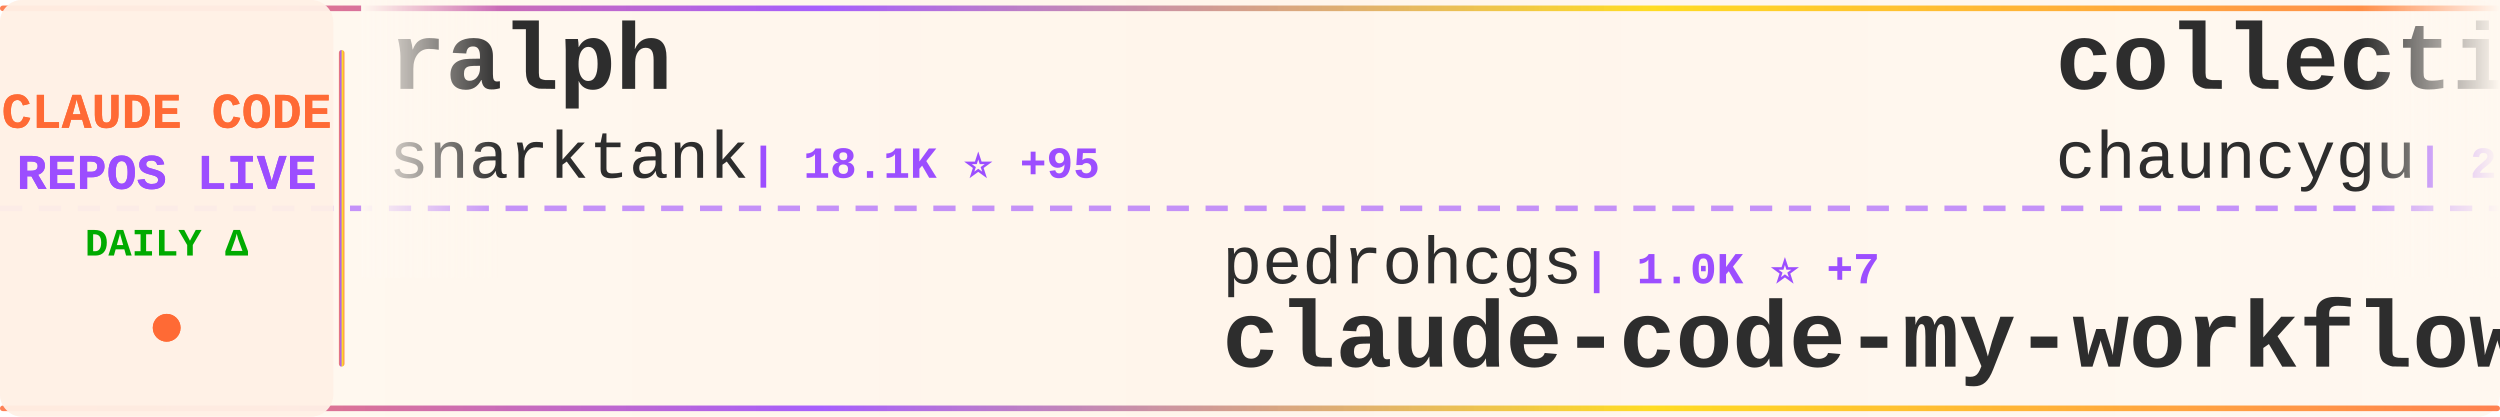
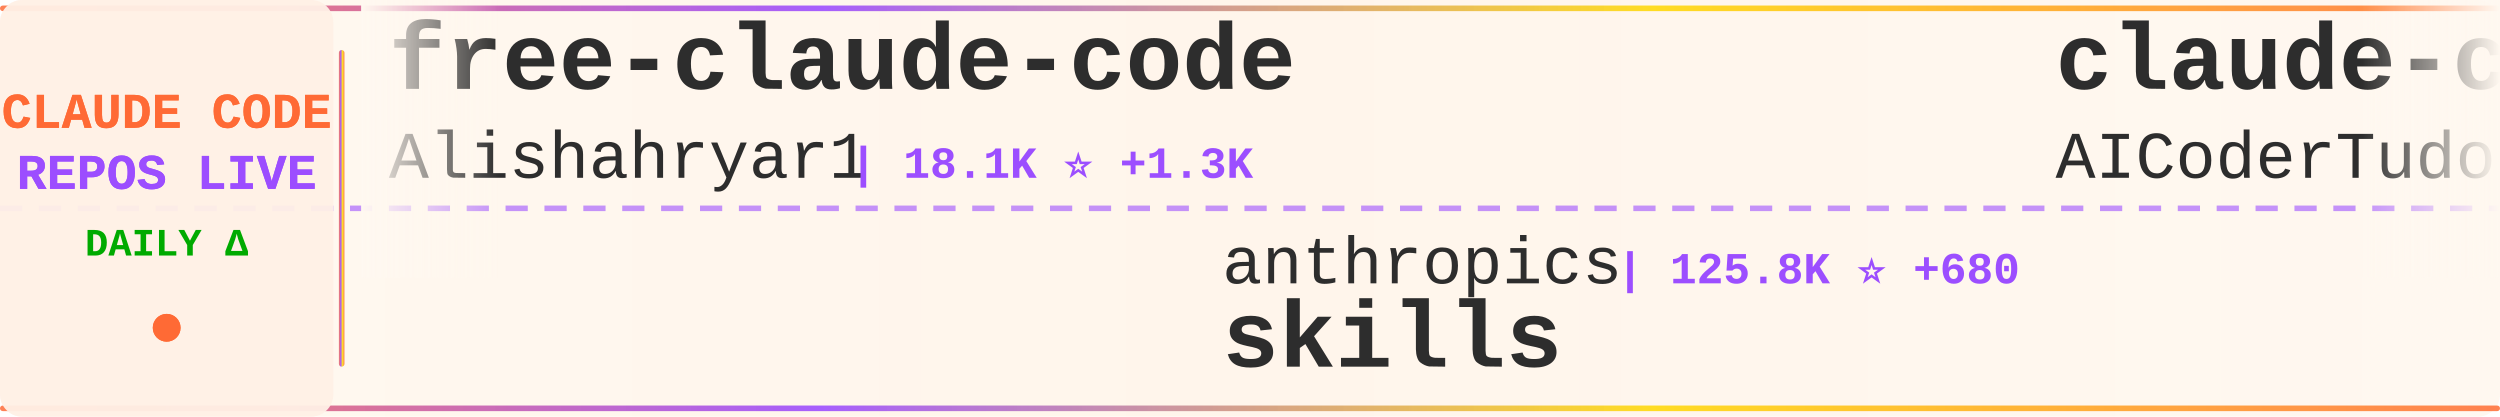
<svg xmlns="http://www.w3.org/2000/svg" width="900" height="150">
  <defs>
    <linearGradient id="tickerBg" x1="0%" y1="0%" x2="100%" y2="0%">
      <stop offset="0%" style="stop-color:#fff8f0;stop-opacity:0.98" />
      <stop offset="50%" style="stop-color:#fff5eb;stop-opacity:1" />
      <stop offset="100%" style="stop-color:#fff8f0;stop-opacity:0.98" />
    </linearGradient>
    <linearGradient id="borderGrad" x1="0%" y1="0%" x2="100%" y2="0%">
      <stop offset="0%" style="stop-color:#FF6B35;stop-opacity:0.85">
        <animate attributeName="stop-opacity" values="0.85;1;0.85" dur="2s" repeatCount="indefinite" />
      </stop>
      <stop offset="33%" style="stop-color:#9C4EFF;stop-opacity:0.9">
        <animate attributeName="stop-opacity" values="0.9;1;0.9" dur="2.2s" repeatCount="indefinite" />
      </stop>
      <stop offset="66%" style="stop-color:#FFD700;stop-opacity:0.85">
        <animate attributeName="stop-opacity" values="0.85;1;0.85" dur="1.8s" repeatCount="indefinite" />
      </stop>
      <stop offset="100%" style="stop-color:#FF6B35;stop-opacity:0.85">
        <animate attributeName="stop-opacity" values="0.85;1;0.85" dur="2s" repeatCount="indefinite" />
      </stop>
    </linearGradient>
    <filter id="textGlow">
      <feGaussianBlur stdDeviation="0.15" result="coloredBlur" />
      <feMerge>
        <feMergeNode in="coloredBlur" />
        <feMergeNode in="SourceGraphic" />
      </feMerge>
    </filter>
    <filter id="metricGlow">
      <feGaussianBlur stdDeviation="0.2" result="coloredBlur" />
      <feMerge>
        <feMergeNode in="coloredBlur" />
        <feMergeNode in="SourceGraphic" />
      </feMerge>
    </filter>
    <linearGradient id="leftFade" x1="0%" y1="0%" x2="100%" y2="0%">
      <stop offset="0%" style="stop-color:#fff8f0;stop-opacity:1" />
      <stop offset="100%" style="stop-color:#fff8f0;stop-opacity:0" />
    </linearGradient>
    <linearGradient id="rightFade" x1="0%" y1="0%" x2="100%" y2="0%">
      <stop offset="0%" style="stop-color:#fff8f0;stop-opacity:0" />
      <stop offset="100%" style="stop-color:#fff8f0;stop-opacity:1" />
    </linearGradient>
  </defs>
  <rect width="900" height="150" fill="url(#tickerBg)" rx="8" />
  <rect x="0" y="2" width="900" height="2" fill="url(#borderGrad)" rx="1" />
  <rect x="0" y="146" width="900" height="2" fill="url(#borderGrad)" rx="1" />
  <line x1="0" y1="75" x2="900" y2="75" stroke="#9C4EFF" stroke-width="2" stroke-dasharray="8 6" opacity="0.6" />
  <rect x="0" y="0" width="120" height="150" fill="#fff0e6" opacity="0.95" rx="8" />
  <text x="60" y="46" font-family="'Courier New', monospace" font-size="18" font-weight="bold" fill="#FF6B35" text-anchor="middle" filter="url(#textGlow)">
    CLAUDE CODE
  </text>
  <text x="60" y="68" font-family="'Courier New', monospace" font-size="18" font-weight="bold" fill="#9C4EFF" text-anchor="middle" filter="url(#textGlow)">
    REPOS LIVE
  </text>
  <text x="60" y="92" font-family="'Courier New', monospace" font-size="14" font-weight="bold" fill="#00aa00" text-anchor="middle">
    DAILY Δ
  </text>
  <circle cx="60" cy="118" r="5" fill="#FF6B35" filter="url(#metricGlow)">
    <animate attributeName="r" values="4;6;4" dur="1.5s" repeatCount="indefinite" />
    <animate attributeName="opacity" values="0.6;1;0.6" dur="1.5s" repeatCount="indefinite" />
  </circle>
  <rect x="122" y="18" width="2" height="114" fill="url(#borderGrad)" rx="1" />
  <clipPath id="tickerClip">
    <rect x="130" y="0" width="770" height="150" />
  </clipPath>
  <g clip-path="url(#tickerClip)">
    <g id="tickerItems">
      <animateTransform attributeName="transform" attributeType="XML" type="translate" from="0 0" to="-3000 0" dur="54s" repeatCount="indefinite" />
      <g transform="translate(0, 0)">
-         <text x="140" y="32" font-family="'Courier New', monospace" font-size="34" font-weight="bold" fill="#2d2d2d">ralph</text>
-         <text x="140" y="64" font-family="'Courier New', monospace" font-size="24" font-weight="normal" fill="#2d2d2d" opacity="1.0">snarktank</text>
-         <text x="270" y="64" font-family="'Courier New', monospace" font-size="16" font-weight="bold" fill="#9C4EFF"> | 18.1K ⭐ +95</text>
+         <text x="140" y="32" font-family="'Courier New', monospace" font-size="34" font-weight="bold" fill="#2d2d2d">free-claude-code</text>
+         <text x="140" y="64" font-family="'Courier New', monospace" font-size="24" font-weight="normal" fill="#2d2d2d" opacity="1.0">Alishahryar1</text>
+         <text x="306" y="64" font-family="'Courier New', monospace" font-size="16" font-weight="bold" fill="#9C4EFF"> | 18.1K ⭐ +1.3K</text>
      </g>
      <g transform="translate(300, 0)">
-         <text x="140" y="102" font-family="'Courier New', monospace" font-size="24" font-weight="normal" fill="#2d2d2d" opacity="1.0">pedrohcgs</text>
-         <text x="270" y="102" font-family="'Courier New', monospace" font-size="16" font-weight="bold" fill="#9C4EFF"> | 1.0K ⭐ +7</text>
-         <text x="140" y="132" font-family="'Courier New', monospace" font-size="34" font-weight="bold" fill="#2d2d2d">claude-code-my-workflow</text>
+         <text x="140" y="102" font-family="'Courier New', monospace" font-size="24" font-weight="normal" fill="#2d2d2d" opacity="1.0">anthropics</text>
+         <text x="282" y="102" font-family="'Courier New', monospace" font-size="16" font-weight="bold" fill="#9C4EFF"> | 125.8K ⭐ +680</text>
+         <text x="140" y="132" font-family="'Courier New', monospace" font-size="34" font-weight="bold" fill="#2d2d2d">skills</text>
      </g>
      <g transform="translate(600, 0)">
-         <text x="140" y="32" font-family="'Courier New', monospace" font-size="34" font-weight="bold" fill="#2d2d2d">collection-claude-code-s...</text>
-         <text x="140" y="64" font-family="'Courier New', monospace" font-size="24" font-weight="normal" fill="#2d2d2d" opacity="1.0">chauncygu</text>
-         <text x="270" y="64" font-family="'Courier New', monospace" font-size="16" font-weight="bold" fill="#9C4EFF"> | 2.3K ⭐ +11</text>
-       </g>
-       <g transform="translate(900, 0)">
-         <text x="140" y="102" font-family="'Courier New', monospace" font-size="24" font-weight="normal" fill="#2d2d2d" opacity="1.0">eyaltoledano</text>
-         <text x="306" y="102" font-family="'Courier New', monospace" font-size="16" font-weight="bold" fill="#9C4EFF"> | 26.9K ⭐ +29</text>
-         <text x="140" y="132" font-family="'Courier New', monospace" font-size="34" font-weight="bold" fill="#2d2d2d">claude-task-master</text>
-       </g>
-       <g transform="translate(1200, 0)">
-         <text x="140" y="32" font-family="'Courier New', monospace" font-size="34" font-weight="bold" fill="#2d2d2d">learn-claude-code</text>
-         <text x="140" y="64" font-family="'Courier New', monospace" font-size="24" font-weight="normal" fill="#2d2d2d" opacity="1.0">shareAI-lab</text>
-         <text x="294" y="64" font-family="'Courier New', monospace" font-size="16" font-weight="bold" fill="#9C4EFF"> | 57.3K ⭐ +243</text>
-       </g>
-       <g transform="translate(1500, 0)">
-         <text x="140" y="102" font-family="'Courier New', monospace" font-size="24" font-weight="normal" fill="#2d2d2d" opacity="1.0">wshobson</text>
-         <text x="258" y="102" font-family="'Courier New', monospace" font-size="16" font-weight="bold" fill="#9C4EFF"> | 34.5K ⭐ +59</text>
-         <text x="140" y="132" font-family="'Courier New', monospace" font-size="34" font-weight="bold" fill="#2d2d2d">agents</text>
-       </g>
-       <g transform="translate(1800, 0)">
        <text x="140" y="32" font-family="'Courier New', monospace" font-size="34" font-weight="bold" fill="#2d2d2d">claude-code-tudou</text>
        <text x="140" y="64" font-family="'Courier New', monospace" font-size="24" font-weight="normal" fill="#2d2d2d" opacity="1.0">AICoderTudou</text>
        <text x="306" y="64" font-family="'Courier New', monospace" font-size="16" font-weight="bold" fill="#9C4EFF"> | 496 ⭐</text>
      </g>
+       <g transform="translate(900, 0)">
+         <text x="140" y="102" font-family="'Courier New', monospace" font-size="24" font-weight="normal" fill="#2d2d2d" opacity="1.0">fuergaosi233</text>
+         <text x="306" y="102" font-family="'Courier New', monospace" font-size="16" font-weight="bold" fill="#9C4EFF"> | 2.5K ⭐ +4</text>
+         <text x="140" y="132" font-family="'Courier New', monospace" font-size="34" font-weight="bold" fill="#2d2d2d">claude-code-proxy</text>
+       </g>
+       <g transform="translate(1200, 0)">
+         <text x="140" y="32" font-family="'Courier New', monospace" font-size="34" font-weight="bold" fill="#2d2d2d">claude-code-sourcemap</text>
+         <text x="140" y="64" font-family="'Courier New', monospace" font-size="24" font-weight="normal" fill="#2d2d2d" opacity="1.0">ChinaSiro</text>
+         <text x="270" y="64" font-family="'Courier New', monospace" font-size="16" font-weight="bold" fill="#9C4EFF"> | 9.1K ⭐ +13</text>
+       </g>
+       <g transform="translate(1500, 0)">
+         <text x="140" y="102" font-family="'Courier New', monospace" font-size="24" font-weight="normal" fill="#2d2d2d" opacity="1.0">ghuntley</text>
+         <text x="258" y="102" font-family="'Courier New', monospace" font-size="16" font-weight="bold" fill="#9C4EFF"> | 973 ⭐</text>
+         <text x="140" y="132" font-family="'Courier New', monospace" font-size="34" font-weight="bold" fill="#2d2d2d">claude-code-source-code-...</text>
+       </g>
+       <g transform="translate(1800, 0)">
+         <text x="140" y="32" font-family="'Courier New', monospace" font-size="34" font-weight="bold" fill="#2d2d2d">claude-code-router</text>
+         <text x="140" y="64" font-family="'Courier New', monospace" font-size="24" font-weight="normal" fill="#2d2d2d" opacity="1.0">musistudio</text>
+         <text x="282" y="64" font-family="'Courier New', monospace" font-size="16" font-weight="bold" fill="#9C4EFF"> | 33.2K ⭐ +73</text>
+       </g>
      <g transform="translate(2100, 0)">
-         <text x="140" y="102" font-family="'Courier New', monospace" font-size="24" font-weight="normal" fill="#2d2d2d" opacity="1.0">ding113</text>
-         <text x="246" y="102" font-family="'Courier New', monospace" font-size="16" font-weight="bold" fill="#9C4EFF"> | 2.7K ⭐ +16</text>
-         <text x="140" y="132" font-family="'Courier New', monospace" font-size="34" font-weight="bold" fill="#2d2d2d">claude-code-hub</text>
+         <text x="140" y="102" font-family="'Courier New', monospace" font-size="24" font-weight="normal" fill="#2d2d2d" opacity="1.0">darcyegb</text>
+         <text x="258" y="102" font-family="'Courier New', monospace" font-size="16" font-weight="bold" fill="#9C4EFF"> | 676 ⭐</text>
+         <text x="140" y="132" font-family="'Courier New', monospace" font-size="34" font-weight="bold" fill="#2d2d2d">ClaudeCodeAgents</text>
      </g>
      <g transform="translate(2400, 0)">
-         <text x="140" y="32" font-family="'Courier New', monospace" font-size="34" font-weight="bold" fill="#2d2d2d">nanoclaw</text>
-         <text x="140" y="64" font-family="'Courier New', monospace" font-size="24" font-weight="normal" fill="#2d2d2d" opacity="1.0">qwibitai</text>
-         <text x="258" y="64" font-family="'Courier New', monospace" font-size="16" font-weight="bold" fill="#9C4EFF"> | 28.3K ⭐ +74</text>
+         <text x="140" y="32" font-family="'Courier New', monospace" font-size="34" font-weight="bold" fill="#2d2d2d">Claude-Code-Source-Study</text>
+         <text x="140" y="64" font-family="'Courier New', monospace" font-size="24" font-weight="normal" fill="#2d2d2d" opacity="1.0">luyao618</text>
+         <text x="258" y="64" font-family="'Courier New', monospace" font-size="16" font-weight="bold" fill="#9C4EFF"> | 1.3K ⭐ +15</text>
      </g>
      <g transform="translate(2700, 0)">
-         <text x="140" y="102" font-family="'Courier New', monospace" font-size="24" font-weight="normal" fill="#2d2d2d" opacity="1.0">forrestchang</text>
-         <text x="306" y="102" font-family="'Courier New', monospace" font-size="16" font-weight="bold" fill="#9C4EFF"> | 97.8K ⭐ +2.7K</text>
-         <text x="140" y="132" font-family="'Courier New', monospace" font-size="34" font-weight="bold" fill="#2d2d2d">andrej-karpathy-skills</text>
+         <text x="140" y="102" font-family="'Courier New', monospace" font-size="24" font-weight="normal" fill="#2d2d2d" opacity="1.0">andrew-kramer-inno</text>
+         <text x="378" y="102" font-family="'Courier New', monospace" font-size="16" font-weight="bold" fill="#9C4EFF"> | 581 ⭐</text>
+         <text x="140" y="132" font-family="'Courier New', monospace" font-size="34" font-weight="bold" fill="#2d2d2d">claude-code-source-build</text>
      </g>
      <g transform="translate(3000, 0)">
-         <text x="140" y="32" font-family="'Courier New', monospace" font-size="34" font-weight="bold" fill="#2d2d2d">ralph</text>
-         <text x="140" y="64" font-family="'Courier New', monospace" font-size="24" font-weight="normal" fill="#2d2d2d" opacity="1.0">snarktank</text>
-         <text x="270" y="64" font-family="'Courier New', monospace" font-size="16" font-weight="bold" fill="#9C4EFF"> | 18.1K ⭐ +95</text>
+         <text x="140" y="32" font-family="'Courier New', monospace" font-size="34" font-weight="bold" fill="#2d2d2d">free-claude-code</text>
+         <text x="140" y="64" font-family="'Courier New', monospace" font-size="24" font-weight="normal" fill="#2d2d2d" opacity="1.0">Alishahryar1</text>
+         <text x="306" y="64" font-family="'Courier New', monospace" font-size="16" font-weight="bold" fill="#9C4EFF"> | 18.1K ⭐ +1.3K</text>
      </g>
      <g transform="translate(3300, 0)">
-         <text x="140" y="102" font-family="'Courier New', monospace" font-size="24" font-weight="normal" fill="#2d2d2d" opacity="1.0">pedrohcgs</text>
-         <text x="270" y="102" font-family="'Courier New', monospace" font-size="16" font-weight="bold" fill="#9C4EFF"> | 1.0K ⭐ +7</text>
-         <text x="140" y="132" font-family="'Courier New', monospace" font-size="34" font-weight="bold" fill="#2d2d2d">claude-code-my-workflow</text>
+         <text x="140" y="102" font-family="'Courier New', monospace" font-size="24" font-weight="normal" fill="#2d2d2d" opacity="1.0">anthropics</text>
+         <text x="282" y="102" font-family="'Courier New', monospace" font-size="16" font-weight="bold" fill="#9C4EFF"> | 125.8K ⭐ +680</text>
+         <text x="140" y="132" font-family="'Courier New', monospace" font-size="34" font-weight="bold" fill="#2d2d2d">skills</text>
      </g>
      <g transform="translate(3600, 0)">
-         <text x="140" y="32" font-family="'Courier New', monospace" font-size="34" font-weight="bold" fill="#2d2d2d">collection-claude-code-s...</text>
-         <text x="140" y="64" font-family="'Courier New', monospace" font-size="24" font-weight="normal" fill="#2d2d2d" opacity="1.0">chauncygu</text>
-         <text x="270" y="64" font-family="'Courier New', monospace" font-size="16" font-weight="bold" fill="#9C4EFF"> | 2.3K ⭐ +11</text>
+         <text x="140" y="32" font-family="'Courier New', monospace" font-size="34" font-weight="bold" fill="#2d2d2d">claude-code-tudou</text>
+         <text x="140" y="64" font-family="'Courier New', monospace" font-size="24" font-weight="normal" fill="#2d2d2d" opacity="1.0">AICoderTudou</text>
+         <text x="306" y="64" font-family="'Courier New', monospace" font-size="16" font-weight="bold" fill="#9C4EFF"> | 496 ⭐</text>
      </g>
      <g transform="translate(3900, 0)">
-         <text x="140" y="102" font-family="'Courier New', monospace" font-size="24" font-weight="normal" fill="#2d2d2d" opacity="1.0">eyaltoledano</text>
-         <text x="306" y="102" font-family="'Courier New', monospace" font-size="16" font-weight="bold" fill="#9C4EFF"> | 26.9K ⭐ +29</text>
-         <text x="140" y="132" font-family="'Courier New', monospace" font-size="34" font-weight="bold" fill="#2d2d2d">claude-task-master</text>
+         <text x="140" y="102" font-family="'Courier New', monospace" font-size="24" font-weight="normal" fill="#2d2d2d" opacity="1.0">fuergaosi233</text>
+         <text x="306" y="102" font-family="'Courier New', monospace" font-size="16" font-weight="bold" fill="#9C4EFF"> | 2.5K ⭐ +4</text>
+         <text x="140" y="132" font-family="'Courier New', monospace" font-size="34" font-weight="bold" fill="#2d2d2d">claude-code-proxy</text>
      </g>
    </g>
  </g>
  <rect x="130" y="0" width="50" height="100" fill="url(#leftFade)" />
  <rect x="850" y="0" width="50" height="100" fill="url(#rightFade)" />
</svg>
